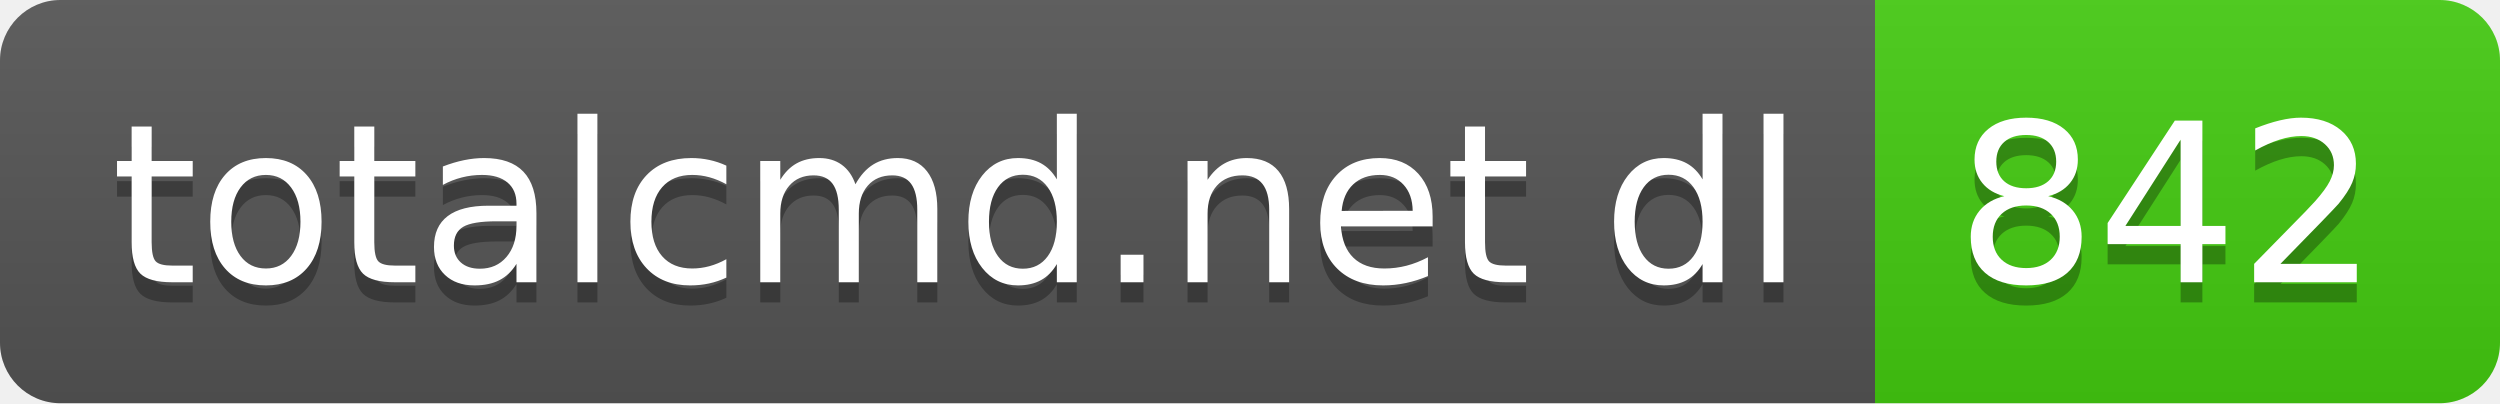
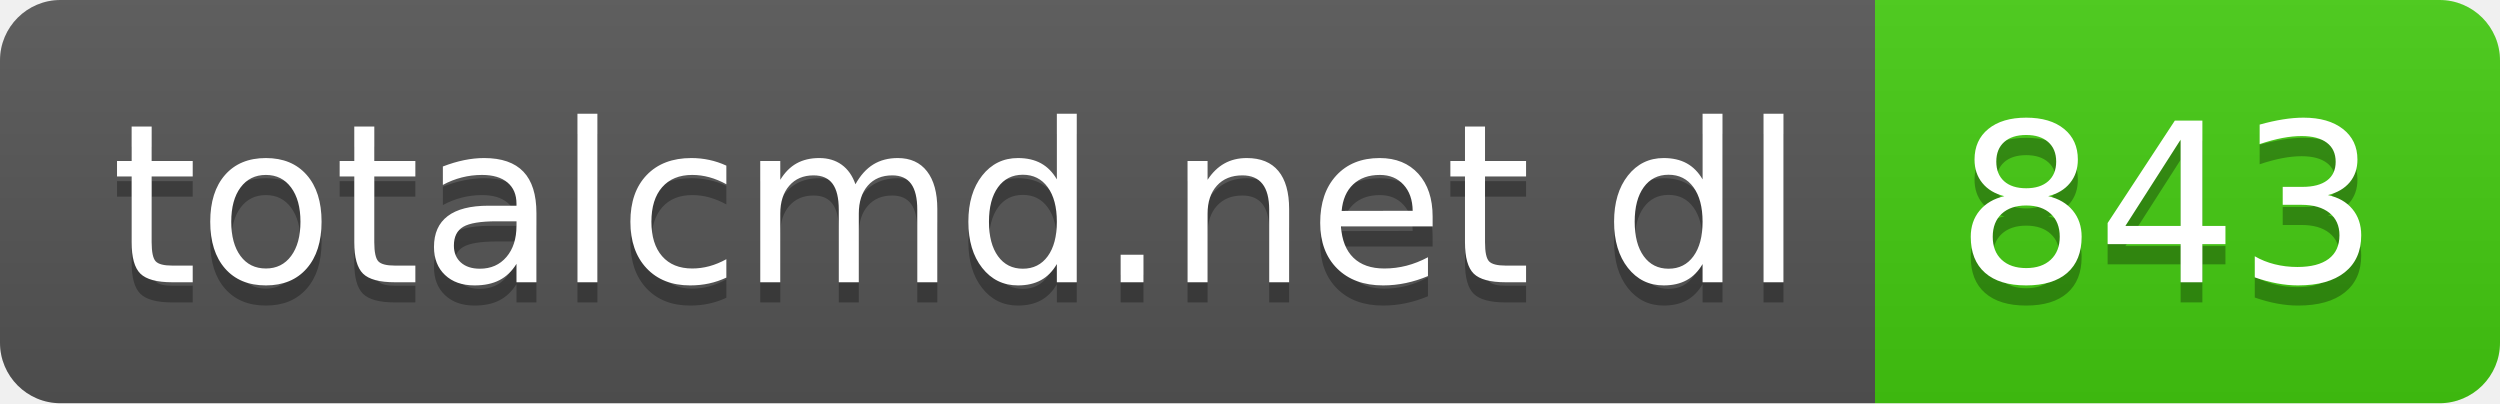
- <svg xmlns="http://www.w3.org/2000/svg" width="124" height="20" role="img" aria-label="totalcmd.net dl: 842">
+ <svg xmlns="http://www.w3.org/2000/svg" width="124" height="20" role="img" aria-label="totalcmd.net dl: 843">
  <linearGradient id="s" x2="0" y2="100%">
    <stop offset="0" stop-color="#bbb" stop-opacity=".1" />
    <stop offset="1" stop-opacity=".1" />
  </linearGradient>
  <clipPath id="r">
    <rect width="124" height="20" rx="3" fill="#fff" />
  </clipPath>
  <g clip-path="url(#r)">
    <rect width="93" height="20" fill="#555" />
    <rect x="93" width="31" height="20" fill="#4c1" />
    <rect width="124" height="20" fill="url(#s)" />
  </g>
  <g fill="#fff" text-anchor="middle" font-family="Verdana,Geneva,DejaVu Sans,sans-serif" text-rendering="geometricPrecision" font-size="110">
    <text aria-hidden="true" x="475" y="150" fill="#010101" fill-opacity=".3" transform="scale(.1)" textLength="830">totalcmd.net dl</text>
    <text x="475" y="140" transform="scale(.1)" fill="#fff" textLength="830">totalcmd.net dl</text>
-     <text aria-hidden="true" x="1075" y="150" fill="#010101" fill-opacity=".3" transform="scale(.1)" textLength="210">842</text>
-     <text x="1075" y="140" transform="scale(.1)" fill="#fff" textLength="210">842</text>
+     <text aria-hidden="true" x="1075" y="150" fill="#010101" fill-opacity=".3" transform="scale(.1)" textLength="210">843</text>
+     <text x="1075" y="140" transform="scale(.1)" fill="#fff" textLength="210">843</text>
  </g>
</svg>
